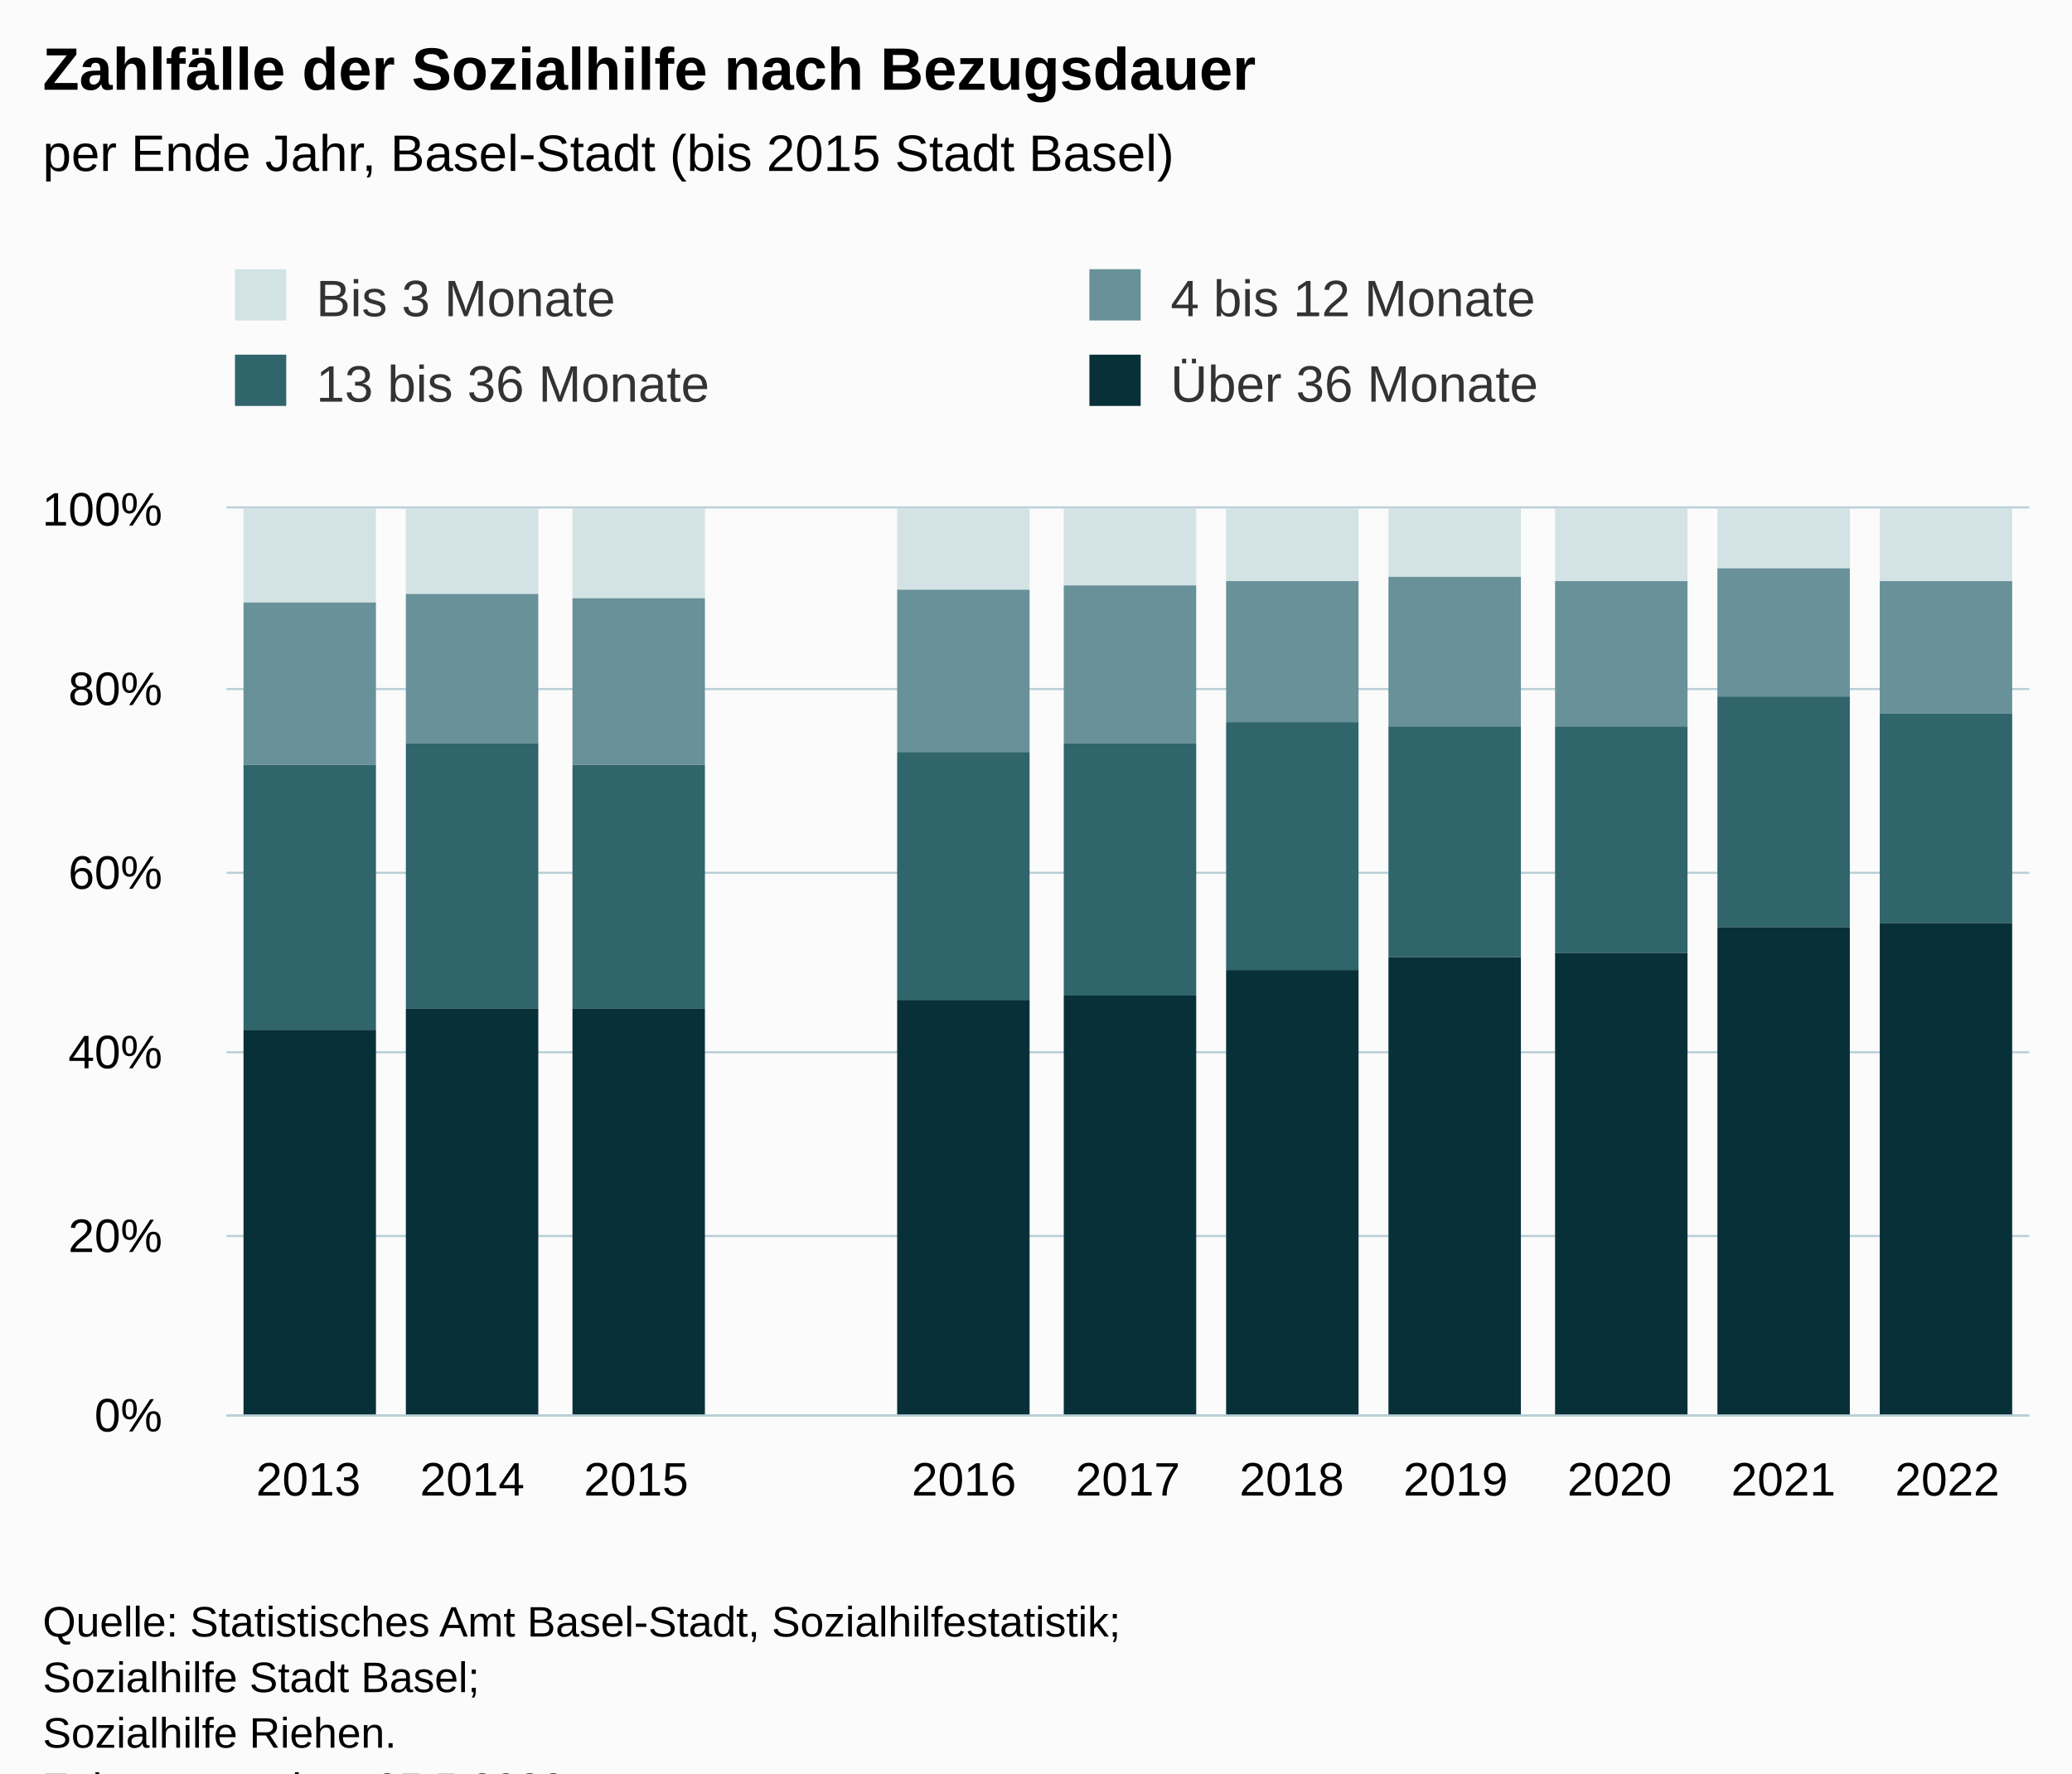
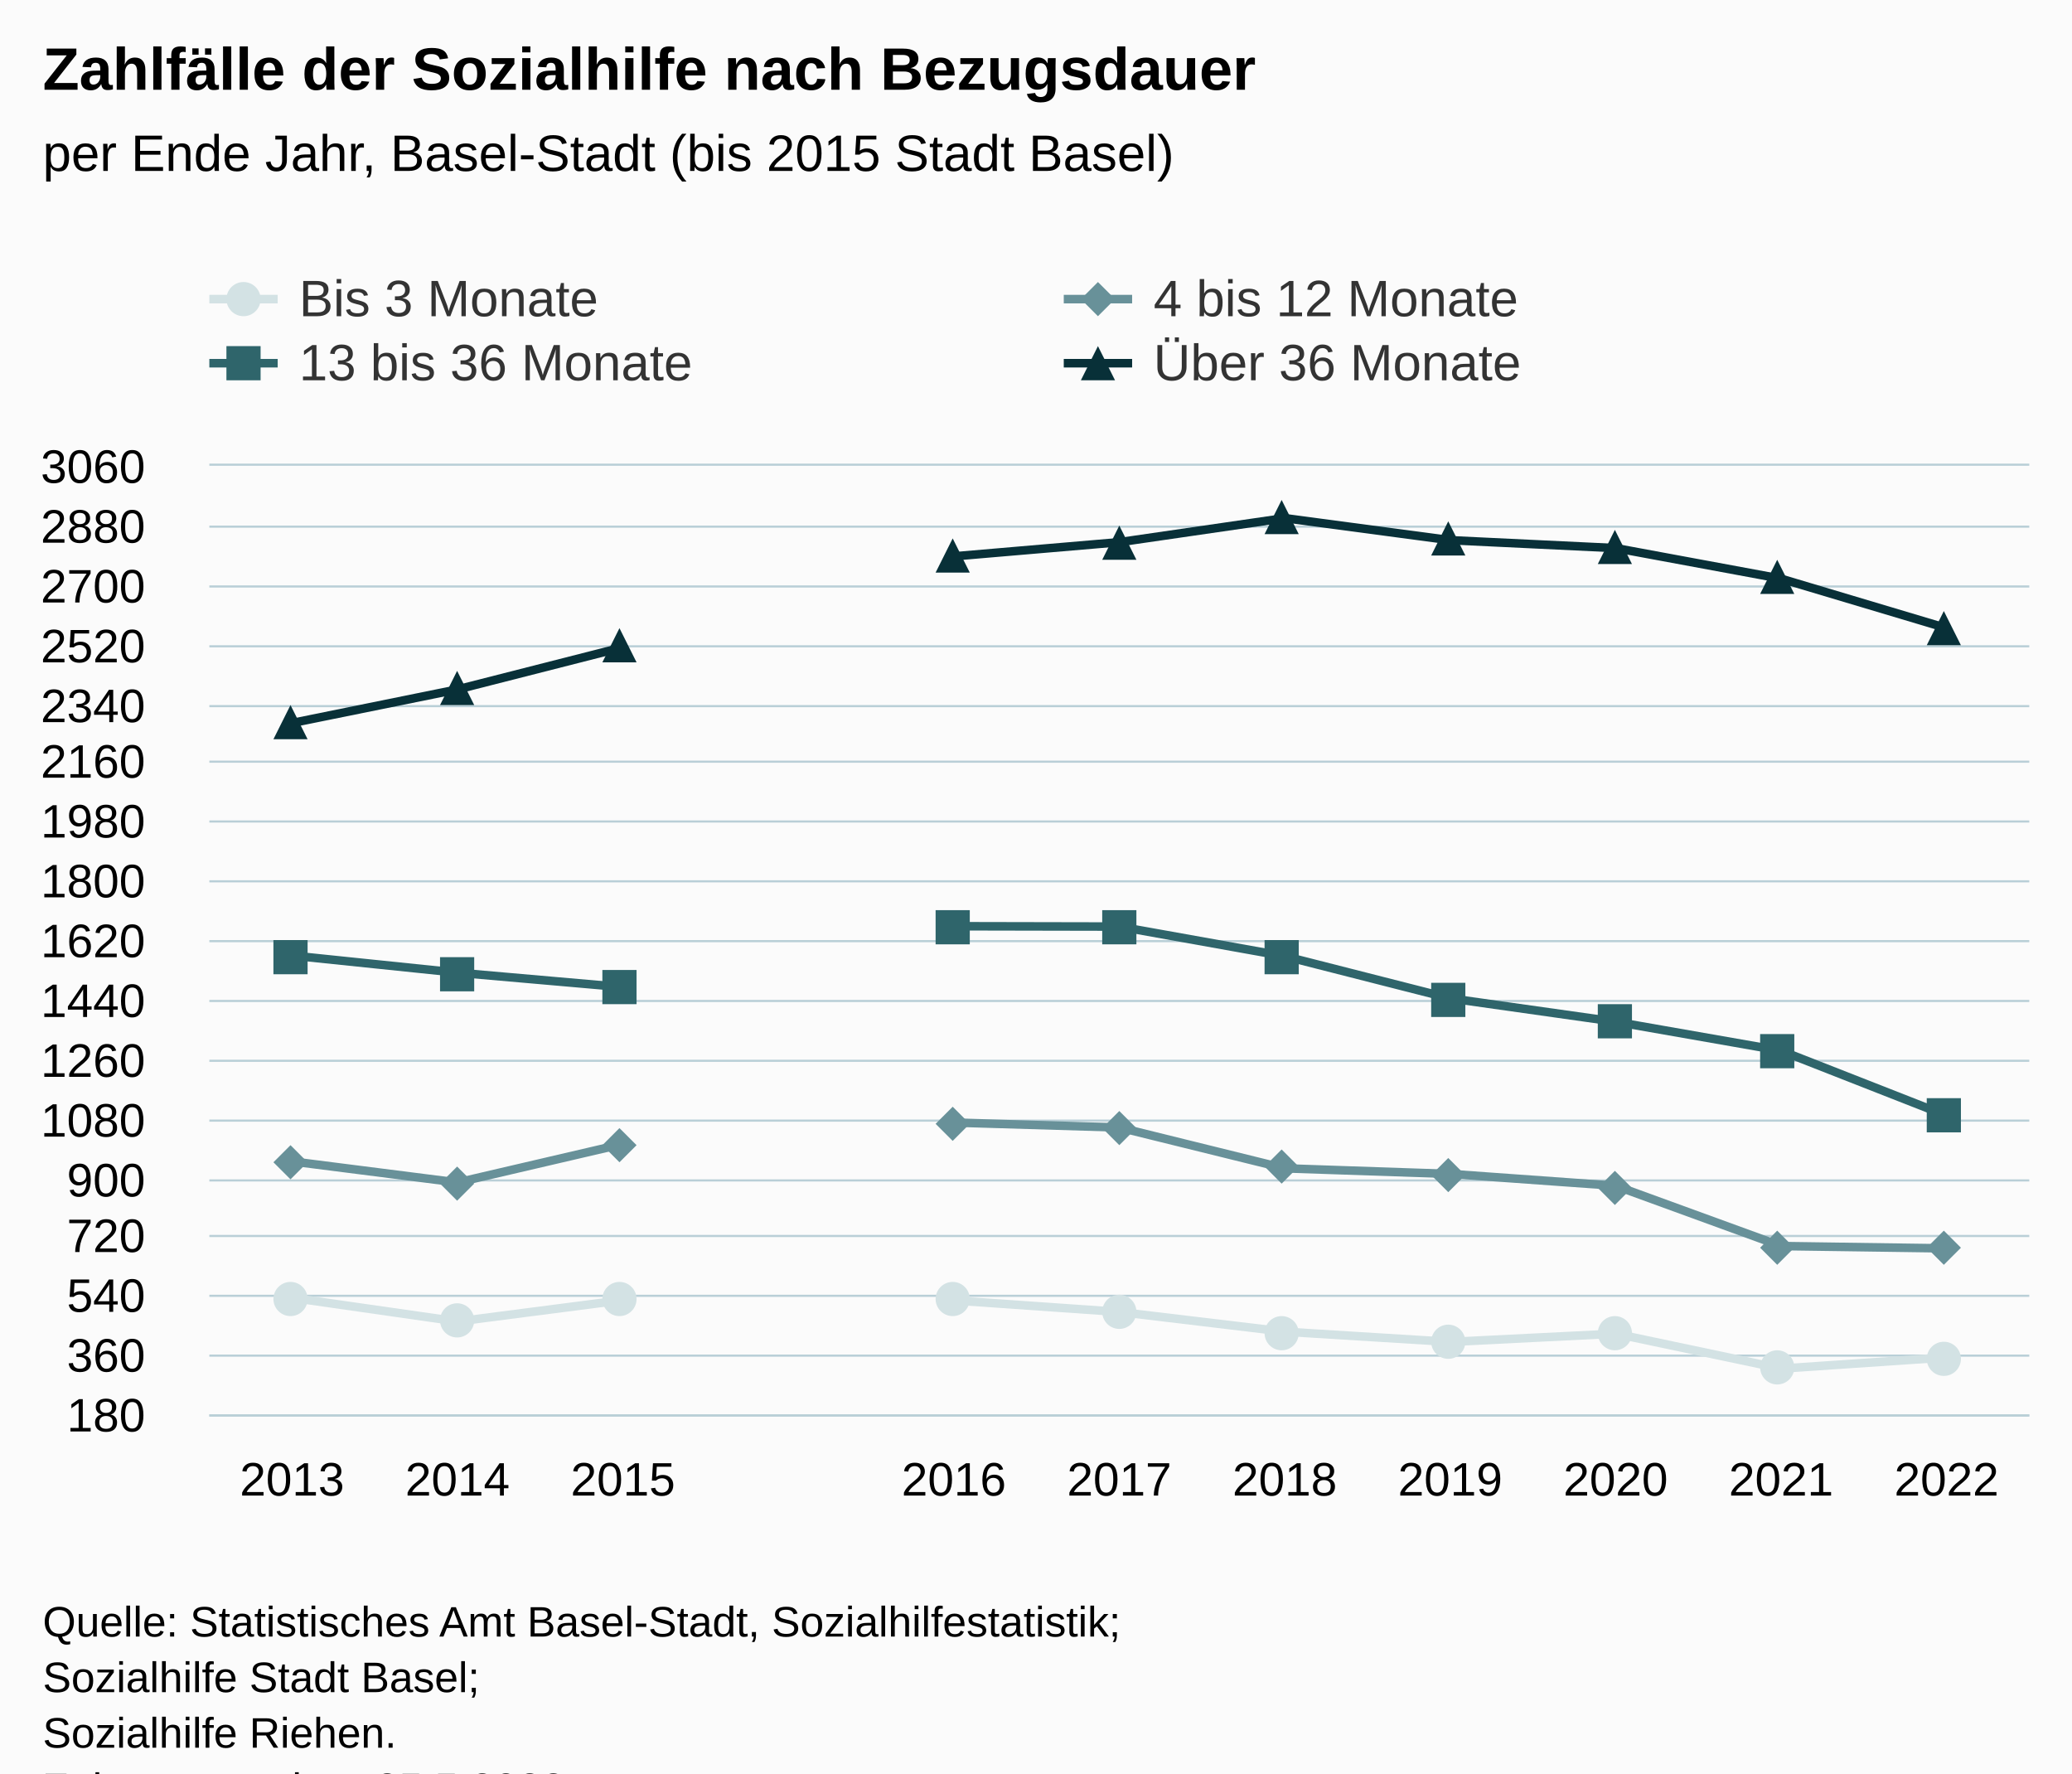
<svg xmlns="http://www.w3.org/2000/svg" version="1.1" class="highcharts-root" style="font-family:Arial;font-size:12px;" viewBox="0 0 485 415">
  <defs>
-     <clipPath id="highcharts-rdjqyie-51-">
-       <rect x="0" y="0" width="422" height="212" fill="none" />
+     <clipPath id="highcharts-rx1890a-51-">
+       <rect x="0" y="0" width="426" height="222" fill="none" />
    </clipPath>
-     <clipPath id="highcharts-rdjqyie-63-">
-       <rect x="0" y="0" width="422" height="212" fill="none" />
+     <clipPath id="highcharts-rx1890a-63-">
+       <rect x="0" y="0" width="426" height="222" fill="none" />
    </clipPath>
-     <clipPath id="highcharts-rdjqyie-97-">
-       <rect x="53" y="119" width="422" height="212" fill="none" />
+     <clipPath id="highcharts-rx1890a-97-">
+       <rect x="49" y="109" width="426" height="222" fill="none" />
    </clipPath>
  </defs>
  <rect fill="#fbfbfb" class="highcharts-background" x="0" y="0" width="485" height="428" rx="0" ry="0" />
-   <rect fill="none" class="highcharts-plot-background" x="53" y="119" width="422" height="212" />
+   <rect fill="none" class="highcharts-plot-background" x="49" y="109" width="426" height="222" />
  <g class="highcharts-pane-group" data-z-index="0" />
  <g class="highcharts-grid highcharts-xaxis-grid" data-z-index="1">
-     <path fill="none" data-z-index="1" class="highcharts-grid-line" d="M 90.5 119 L 90.5 331" opacity="1" />
-     <path fill="none" data-z-index="1" class="highcharts-grid-line" d="M 129.5 119 L 129.5 331" opacity="1" />
-     <path fill="none" data-z-index="1" class="highcharts-grid-line" d="M 167.5 119 L 167.5 331" opacity="1" />
-     <path fill="none" data-z-index="1" class="highcharts-grid-line" d="M 205.5 119 L 205.5 331" opacity="1" />
-     <path fill="none" data-z-index="1" class="highcharts-grid-line" d="M 244.5 119 L 244.5 331" opacity="1" />
-     <path fill="none" data-z-index="1" class="highcharts-grid-line" d="M 282.5 119 L 282.5 331" opacity="1" />
-     <path fill="none" data-z-index="1" class="highcharts-grid-line" d="M 321.5 119 L 321.5 331" opacity="1" />
-     <path fill="none" data-z-index="1" class="highcharts-grid-line" d="M 359.5 119 L 359.5 331" opacity="1" />
-     <path fill="none" data-z-index="1" class="highcharts-grid-line" d="M 397.5 119 L 397.5 331" opacity="1" />
-     <path fill="none" data-z-index="1" class="highcharts-grid-line" d="M 436.5 119 L 436.5 331" opacity="1" />
-     <path fill="none" data-z-index="1" class="highcharts-grid-line" d="M 474.5 119 L 474.5 331" opacity="1" />
-     <path fill="none" data-z-index="1" class="highcharts-grid-line" d="M 52.5 119 L 52.5 331" opacity="1" />
+     <path fill="none" data-z-index="1" class="highcharts-grid-line" d="M 87.5 109 L 87.5 331" opacity="1" />
+     <path fill="none" data-z-index="1" class="highcharts-grid-line" d="M 125.5 109 L 125.5 331" opacity="1" />
+     <path fill="none" data-z-index="1" class="highcharts-grid-line" d="M 164.5 109 L 164.5 331" opacity="1" />
+     <path fill="none" data-z-index="1" class="highcharts-grid-line" d="M 203.5 109 L 203.5 331" opacity="1" />
+     <path fill="none" data-z-index="1" class="highcharts-grid-line" d="M 242.5 109 L 242.5 331" opacity="1" />
+     <path fill="none" data-z-index="1" class="highcharts-grid-line" d="M 280.5 109 L 280.5 331" opacity="1" />
+     <path fill="none" data-z-index="1" class="highcharts-grid-line" d="M 319.5 109 L 319.5 331" opacity="1" />
+     <path fill="none" data-z-index="1" class="highcharts-grid-line" d="M 358.5 109 L 358.5 331" opacity="1" />
+     <path fill="none" data-z-index="1" class="highcharts-grid-line" d="M 397.5 109 L 397.5 331" opacity="1" />
+     <path fill="none" data-z-index="1" class="highcharts-grid-line" d="M 435.5 109 L 435.5 331" opacity="1" />
+     <path fill="none" data-z-index="1" class="highcharts-grid-line" d="M 474.5 109 L 474.5 331" opacity="1" />
+     <path fill="none" data-z-index="1" class="highcharts-grid-line" d="M 48.5 109 L 48.5 331" opacity="1" />
  </g>
  <g class="highcharts-grid highcharts-yaxis-grid" data-z-index="1">
-     <path fill="none" stroke="#B9CFD7" stroke-width="0.5" data-z-index="1" class="highcharts-grid-line" d="M 53 331.25 L 475 331.25" opacity="1" />
-     <path fill="none" stroke="#B9CFD7" stroke-width="0.5" data-z-index="1" class="highcharts-grid-line" d="M 53 289.25 L 475 289.25" opacity="1" />
-     <path fill="none" stroke="#B9CFD7" stroke-width="0.5" data-z-index="1" class="highcharts-grid-line" d="M 53 246.25 L 475 246.25" opacity="1" />
-     <path fill="none" stroke="#B9CFD7" stroke-width="0.5" data-z-index="1" class="highcharts-grid-line" d="M 53 204.25 L 475 204.25" opacity="1" />
-     <path fill="none" stroke="#B9CFD7" stroke-width="0.5" data-z-index="1" class="highcharts-grid-line" d="M 53 161.25 L 475 161.25" opacity="1" />
-     <path fill="none" stroke="#B9CFD7" stroke-width="0.5" data-z-index="1" class="highcharts-grid-line" d="M 53 118.75 L 475 118.75" opacity="1" />
+     <path fill="none" stroke="#B9CFD7" stroke-width="0.5" data-z-index="1" class="highcharts-grid-line" d="M 49 331.25 L 475 331.25" opacity="1" />
+     <path fill="none" stroke="#B9CFD7" stroke-width="0.5" data-z-index="1" class="highcharts-grid-line" d="M 49 317.25 L 475 317.25" opacity="1" />
+     <path fill="none" stroke="#B9CFD7" stroke-width="0.5" data-z-index="1" class="highcharts-grid-line" d="M 49 303.25 L 475 303.25" opacity="1" />
+     <path fill="none" stroke="#B9CFD7" stroke-width="0.5" data-z-index="1" class="highcharts-grid-line" d="M 49 289.25 L 475 289.25" opacity="1" />
+     <path fill="none" stroke="#B9CFD7" stroke-width="0.5" data-z-index="1" class="highcharts-grid-line" d="M 49 276.25 L 475 276.25" opacity="1" />
+     <path fill="none" stroke="#B9CFD7" stroke-width="0.5" data-z-index="1" class="highcharts-grid-line" d="M 49 262.25 L 475 262.25" opacity="1" />
+     <path fill="none" stroke="#B9CFD7" stroke-width="0.5" data-z-index="1" class="highcharts-grid-line" d="M 49 248.25 L 475 248.25" opacity="1" />
+     <path fill="none" stroke="#B9CFD7" stroke-width="0.5" data-z-index="1" class="highcharts-grid-line" d="M 49 234.25 L 475 234.25" opacity="1" />
+     <path fill="none" stroke="#B9CFD7" stroke-width="0.5" data-z-index="1" class="highcharts-grid-line" d="M 49 220.25 L 475 220.25" opacity="1" />
+     <path fill="none" stroke="#B9CFD7" stroke-width="0.5" data-z-index="1" class="highcharts-grid-line" d="M 49 206.25 L 475 206.25" opacity="1" />
+     <path fill="none" stroke="#B9CFD7" stroke-width="0.5" data-z-index="1" class="highcharts-grid-line" d="M 49 192.25 L 475 192.25" opacity="1" />
+     <path fill="none" stroke="#B9CFD7" stroke-width="0.5" data-z-index="1" class="highcharts-grid-line" d="M 49 178.25 L 475 178.25" opacity="1" />
+     <path fill="none" stroke="#B9CFD7" stroke-width="0.5" data-z-index="1" class="highcharts-grid-line" d="M 49 165.25 L 475 165.25" opacity="1" />
+     <path fill="none" stroke="#B9CFD7" stroke-width="0.5" data-z-index="1" class="highcharts-grid-line" d="M 49 151.25 L 475 151.25" opacity="1" />
+     <path fill="none" stroke="#B9CFD7" stroke-width="0.5" data-z-index="1" class="highcharts-grid-line" d="M 49 137.25 L 475 137.25" opacity="1" />
+     <path fill="none" stroke="#B9CFD7" stroke-width="0.5" data-z-index="1" class="highcharts-grid-line" d="M 49 123.25 L 475 123.25" opacity="1" />
+     <path fill="none" stroke="#B9CFD7" stroke-width="0.5" data-z-index="1" class="highcharts-grid-line" d="M 49 108.75 L 475 108.75" opacity="1" />
  </g>
-   <rect fill="none" class="highcharts-plot-border" data-z-index="1" x="53" y="119" width="422" height="212" />
+   <rect fill="none" class="highcharts-plot-border" data-z-index="1" x="49" y="109" width="426" height="222" />
  <g class="highcharts-axis highcharts-xaxis" data-z-index="2">
-     <path fill="none" class="highcharts-axis-line" stroke="#B9CFD7" stroke-width="0.5" data-z-index="7" d="M 53 331.25 L 475 331.25" />
+     <path fill="none" class="highcharts-axis-line" stroke="#B9CFD7" stroke-width="0.5" data-z-index="7" d="M 49 331.25 L 475 331.25" />
  </g>
  <g class="highcharts-axis highcharts-yaxis" data-z-index="2">
-     <path fill="none" class="highcharts-axis-line" data-z-index="7" d="M 53 119 L 53 331" />
+     <path fill="none" class="highcharts-axis-line" data-z-index="7" d="M 49 109 L 49 331" />
  </g>
  <g class="highcharts-series-group" data-z-index="3">
-     <g class="highcharts-series highcharts-series-0 highcharts-column-series" data-z-index="0.1" opacity="1" transform="translate(53,119) scale(1 1)" clip-path="url(#highcharts-rdjqyie-63-)">
-       <rect x="4" y="0" width="31" height="22" fill="#D3E2E4" opacity="1" class="highcharts-point" />
-       <rect x="42" y="0" width="31" height="20" fill="#D3E2E4" opacity="1" class="highcharts-point" />
-       <rect x="81" y="0" width="31" height="21" fill="#D3E2E4" opacity="1" class="highcharts-point" />
-       <rect x="157" y="0" width="31" height="19" fill="#D3E2E4" opacity="1" class="highcharts-point" />
-       <rect x="196" y="0" width="31" height="18" fill="#D3E2E4" opacity="1" class="highcharts-point" />
-       <rect x="234" y="0" width="31" height="17" fill="#D3E2E4" opacity="1" class="highcharts-point" />
-       <rect x="272" y="0" width="31" height="16" fill="#D3E2E4" opacity="1" class="highcharts-point" />
-       <rect x="311" y="0" width="31" height="17" fill="#D3E2E4" opacity="1" class="highcharts-point" />
-       <rect x="349" y="0" width="31" height="14" fill="#D3E2E4" opacity="1" class="highcharts-point" />
-       <rect x="387" y="0" width="31" height="17" fill="#D3E2E4" opacity="1" class="highcharts-point" />
+     <g class="highcharts-series highcharts-series-0 highcharts-line-series" data-z-index="0.1" opacity="1" transform="translate(49,109) scale(1 1)" clip-path="url(#highcharts-rx1890a-63-)">
+       <path fill="none" d="M 19.364 194.713 L 58.091 200.262 L 96.818 195.252 M 174.273 195.329 L 213 198.027 L 251.727 202.652 L 290.455 205.042 L 329.182 203.115 L 367.909 211.285 L 406.636 208.665" class="highcharts-graph" data-z-index="1" stroke="#D3E2E4" stroke-width="2" stroke-linejoin="round" stroke-linecap="round" />
    </g>
-     <g class="highcharts-markers highcharts-series-0 highcharts-column-series" data-z-index="0.1" opacity="1" transform="translate(53,119) scale(1 1)" clip-path="none" />
-     <g class="highcharts-series highcharts-series-1 highcharts-column-series" data-z-index="0.1" opacity="1" transform="translate(53,119) scale(1 1)" clip-path="url(#highcharts-rdjqyie-63-)">
-       <rect x="4" y="22" width="31" height="38" fill="#689199" opacity="1" class="highcharts-point" />
-       <rect x="42" y="20" width="31" height="35" fill="#689199" opacity="1" class="highcharts-point" />
-       <rect x="81" y="21" width="31" height="39" fill="#689199" opacity="1" class="highcharts-point" />
-       <rect x="157" y="19" width="31" height="38" fill="#689199" opacity="1" class="highcharts-point" />
-       <rect x="196" y="18" width="31" height="37" fill="#689199" opacity="1" class="highcharts-point" />
-       <rect x="234" y="17" width="31" height="33" fill="#689199" opacity="1" class="highcharts-point" />
-       <rect x="272" y="16" width="31" height="35" fill="#689199" opacity="1" class="highcharts-point" />
-       <rect x="311" y="17" width="31" height="34" fill="#689199" opacity="1" class="highcharts-point" />
-       <rect x="349" y="14" width="31" height="30" fill="#689199" opacity="1" class="highcharts-point" />
-       <rect x="387" y="17" width="31" height="31" fill="#689199" opacity="1" class="highcharts-point" />
+     <g class="highcharts-markers highcharts-series-0 highcharts-line-series" data-z-index="0.1" opacity="1" transform="translate(49,109) scale(1 1)" clip-path="none">
+       <path fill="#D3E2E4" d="M 19 199 A 4 4 0 1 1 19.004 199 Z" opacity="1" class="highcharts-point" />
+       <path fill="#D3E2E4" d="M 58 204 A 4 4 0 1 1 58.004 204 Z" opacity="1" class="highcharts-point" />
+       <path fill="#D3E2E4" d="M 96 199 A 4 4 0 1 1 96.004 199 Z" opacity="1" class="highcharts-point" />
+       <path fill="#D3E2E4" d="M 174 199 A 4 4 0 1 1 174.004 199 Z" opacity="1" class="highcharts-point" />
+       <path fill="#D3E2E4" d="M 213 202 A 4 4 0 1 1 213.004 202 Z" opacity="1" class="highcharts-point" />
+       <path fill="#D3E2E4" d="M 251 207 A 4 4 0 1 1 251.004 207 Z" opacity="1" class="highcharts-point" />
+       <path fill="#D3E2E4" d="M 290 209 A 4 4 0 1 1 290.004 209 Z" opacity="1" class="highcharts-point" />
+       <path fill="#D3E2E4" d="M 329 207 A 4 4 0 1 1 329.004 207 Z" opacity="1" class="highcharts-point" />
+       <path fill="#D3E2E4" d="M 367 215 A 4 4 0 1 1 367.004 215 Z" opacity="1" class="highcharts-point" />
+       <path fill="#D3E2E4" d="M 406 213 A 4 4 0 1 1 406.004 213 Z" opacity="1" class="highcharts-point" />
    </g>
-     <g class="highcharts-markers highcharts-series-1 highcharts-column-series" data-z-index="0.1" opacity="1" transform="translate(53,119) scale(1 1)" clip-path="none" />
-     <g class="highcharts-series highcharts-series-2 highcharts-column-series" data-z-index="0.1" opacity="1" transform="translate(53,119) scale(1 1)" clip-path="url(#highcharts-rdjqyie-63-)">
-       <rect x="4" y="60" width="31" height="62" fill="#2F656B" opacity="1" class="highcharts-point" />
-       <rect x="42" y="55" width="31" height="62" fill="#2F656B" opacity="1" class="highcharts-point" />
-       <rect x="81" y="60" width="31" height="57" fill="#2F656B" opacity="1" class="highcharts-point" />
-       <rect x="157" y="57" width="31" height="58" fill="#2F656B" opacity="1" class="highcharts-point" />
-       <rect x="196" y="55" width="31" height="59" fill="#2F656B" opacity="1" class="highcharts-point" />
-       <rect x="234" y="50" width="31" height="58" fill="#2F656B" opacity="1" class="highcharts-point" />
-       <rect x="272" y="51" width="31" height="54" fill="#2F656B" opacity="1" class="highcharts-point" />
-       <rect x="311" y="51" width="31" height="53" fill="#2F656B" opacity="1" class="highcharts-point" />
-       <rect x="349" y="44" width="31" height="54" fill="#2F656B" opacity="1" class="highcharts-point" />
-       <rect x="387" y="48" width="31" height="49" fill="#2F656B" opacity="1" class="highcharts-point" />
+     <g class="highcharts-series highcharts-series-1 highcharts-line-series" data-z-index="0.1" opacity="1" transform="translate(49,109) scale(1 1)" clip-path="url(#highcharts-rx1890a-63-)">
+       <path fill="none" d="M 19.364 162.8 L 58.091 167.733 L 96.818 158.715 M 174.273 153.704 L 213 154.86 L 251.727 164.419 L 290.455 165.729 L 329.182 168.504 L 367.909 182.61 L 406.636 183.15" class="highcharts-graph" data-z-index="1" stroke="#689199" stroke-width="2" stroke-linejoin="round" stroke-linecap="round" />
    </g>
-     <g class="highcharts-markers highcharts-series-2 highcharts-column-series" data-z-index="0.1" opacity="1" transform="translate(53,119) scale(1 1)" clip-path="none" />
-     <g class="highcharts-series highcharts-series-3 highcharts-column-series" data-z-index="0.1" opacity="1" transform="translate(53,119) scale(1 1)" clip-path="url(#highcharts-rdjqyie-63-)">
-       <rect x="4" y="122" width="31" height="91" fill="#083038" opacity="1" class="highcharts-point" />
-       <rect x="42" y="117" width="31" height="96" fill="#083038" opacity="1" class="highcharts-point" />
-       <rect x="81" y="117" width="31" height="96" fill="#083038" opacity="1" class="highcharts-point" />
-       <rect x="157" y="115" width="31" height="98" fill="#083038" opacity="1" class="highcharts-point" />
-       <rect x="196" y="114" width="31" height="99" fill="#083038" opacity="1" class="highcharts-point" />
-       <rect x="234" y="108" width="31" height="105" fill="#083038" opacity="1" class="highcharts-point" />
-       <rect x="272" y="105" width="31" height="108" fill="#083038" opacity="1" class="highcharts-point" />
-       <rect x="311" y="104" width="31" height="109" fill="#083038" opacity="1" class="highcharts-point" />
-       <rect x="349" y="98" width="31" height="115" fill="#083038" opacity="1" class="highcharts-point" />
-       <rect x="387" y="97" width="31" height="116" fill="#083038" opacity="1" class="highcharts-point" />
+     <g class="highcharts-markers highcharts-series-1 highcharts-line-series" data-z-index="0.1" opacity="1" transform="translate(49,109) scale(1 1)" clip-path="none">
+       <path fill="#689199" d="M 19 159 L 23 163 L 19 167 L 15 163 Z" opacity="1" class="highcharts-point" />
+       <path fill="#689199" d="M 58 164 L 62 168 L 58 172 L 54 168 Z" opacity="1" class="highcharts-point" />
+       <path fill="#689199" d="M 96 155 L 100 159 L 96 163 L 92 159 Z" opacity="1" class="highcharts-point" />
+       <path fill="#689199" d="M 174 150 L 178 154 L 174 158 L 170 154 Z" opacity="1" class="highcharts-point" />
+       <path fill="#689199" d="M 213 151 L 217 155 L 213 159 L 209 155 Z" opacity="1" class="highcharts-point" />
+       <path fill="#689199" d="M 251 160 L 255 164 L 251 168 L 247 164 Z" opacity="1" class="highcharts-point" />
+       <path fill="#689199" d="M 290 162 L 294 166 L 290 170 L 286 166 Z" opacity="1" class="highcharts-point" />
+       <path fill="#689199" d="M 329 165 L 333 169 L 329 173 L 325 169 Z" opacity="1" class="highcharts-point" />
+       <path fill="#689199" d="M 367 179 L 371 183 L 367 187 L 363 183 Z" opacity="1" class="highcharts-point" />
+       <path fill="#689199" d="M 406 179 L 410 183 L 406 187 L 402 183 Z" opacity="1" class="highcharts-point" />
    </g>
-     <g class="highcharts-markers highcharts-series-3 highcharts-column-series" data-z-index="0.1" opacity="1" transform="translate(53,119) scale(1 1)" clip-path="none" />
+     <g class="highcharts-series highcharts-series-2 highcharts-line-series" data-z-index="0.1" opacity="1" transform="translate(49,109) scale(1 1)" clip-path="url(#highcharts-rx1890a-63-)">
+       <path fill="none" d="M 19.364 114.623 L 58.091 118.631 L 96.818 122.023 M 174.273 107.762 L 213 107.84 L 251.727 114.777 L 290.455 124.644 L 329.182 130.117 L 367.909 136.9 L 406.636 152.085" class="highcharts-graph" data-z-index="1" stroke="#2F656B" stroke-width="2" stroke-linejoin="round" stroke-linecap="round" />
+     </g>
+     <g class="highcharts-markers highcharts-series-2 highcharts-line-series" data-z-index="0.1" opacity="1" transform="translate(49,109) scale(1 1)" clip-path="none">
+       <path fill="#2F656B" d="M 15 111 L 23 111 L 23 119 L 15 119 Z" opacity="1" class="highcharts-point" />
+       <path fill="#2F656B" d="M 54 115 L 62 115 L 62 123 L 54 123 Z" opacity="1" class="highcharts-point" />
+       <path fill="#2F656B" d="M 92 118 L 100 118 L 100 126 L 92 126 Z" opacity="1" class="highcharts-point" />
+       <path fill="#2F656B" d="M 170 104 L 178 104 L 178 112 L 170 112 Z" opacity="1" class="highcharts-point" />
+       <path fill="#2F656B" d="M 209 104 L 217 104 L 217 112 L 209 112 Z" opacity="1" class="highcharts-point" />
+       <path fill="#2F656B" d="M 247 111 L 255 111 L 255 119 L 247 119 Z" opacity="1" class="highcharts-point" />
+       <path fill="#2F656B" d="M 286 121 L 294 121 L 294 129 L 286 129 Z" opacity="1" class="highcharts-point" />
+       <path fill="#2F656B" d="M 325 126 L 333 126 L 333 134 L 325 134 Z" opacity="1" class="highcharts-point" />
+       <path fill="#2F656B" d="M 363 133 L 371 133 L 371 141 L 363 141 Z" opacity="1" class="highcharts-point" />
+       <path fill="#2F656B" d="M 402 148 L 410 148 L 410 156 L 402 156 Z" opacity="1" class="highcharts-point" />
+     </g>
+     <g class="highcharts-series highcharts-series-3 highcharts-line-series" data-z-index="0.1" opacity="1" transform="translate(49,109) scale(1 1)" clip-path="url(#highcharts-rx1890a-63-)">
+       <path fill="none" d="M 19.364 60.202 L 58.091 52.34 L 96.818 42.473 M 174.273 21.198 L 213 17.883 L 251.727 12.256 L 290.455 17.421 L 329.182 19.271 L 367.909 26.44 L 406.636 38.002" class="highcharts-graph" data-z-index="1" stroke="#083038" stroke-width="2" stroke-linejoin="round" stroke-linecap="round" />
+     </g>
+     <g class="highcharts-markers highcharts-series-3 highcharts-line-series" data-z-index="0.1" opacity="1" transform="translate(49,109) scale(1 1)" clip-path="none">
+       <path fill="#083038" d="M 19 56 L 23 64 L 15 64 Z" opacity="1" class="highcharts-point" />
+       <path fill="#083038" d="M 58 48 L 62 56 L 54 56 Z" opacity="1" class="highcharts-point" />
+       <path fill="#083038" d="M 96 38 L 100 46 L 92 46 Z" opacity="1" class="highcharts-point" />
+       <path fill="#083038" d="M 174 17 L 178 25 L 170 25 Z" opacity="1" class="highcharts-point" />
+       <path fill="#083038" d="M 213 14 L 217 22 L 209 22 Z" opacity="1" class="highcharts-point" />
+       <path fill="#083038" d="M 251 8 L 255 16 L 247 16 Z" opacity="1" class="highcharts-point" />
+       <path fill="#083038" d="M 290 13 L 294 21 L 286 21 Z" opacity="1" class="highcharts-point" />
+       <path fill="#083038" d="M 329 15 L 333 23 L 325 23 Z" opacity="1" class="highcharts-point" />
+       <path fill="#083038" d="M 367 22 L 371 30 L 363 30 Z" opacity="1" class="highcharts-point" />
+       <path fill="#083038" d="M 406 34 L 410 42 L 402 42 Z" opacity="1" class="highcharts-point" />
+     </g>
  </g>
  <text x="10" text-anchor="start" class="highcharts-title" data-z-index="4" style="color:#000000;font-size:14px;font-weight:bold;fill:#000000;" y="21">
    <tspan>Zahlfälle der Sozialhilfe nach Bezugsdauer</tspan>
  </text>
-   <text x="10" text-anchor="start" class="highcharts-subtitle" data-z-index="4" style="color:#000000;font-size:12px;fill:#000000;" y="40">
+   <text x="10" text-anchor="start" class="highcharts-subtitle" data-z-index="4" style="color:#000000;font-size:12px;font-weight:normal;fill:#000000;" y="40">
    <tspan>per Ende Jahr, Basel-Stadt (bis 2015 Stadt Basel)</tspan>
  </text>
  <text x="10" text-anchor="start" class="highcharts-caption" data-z-index="4" style="color:#666666;fill:#666666;" y="365" />
-   <g class="highcharts-legend" data-z-index="7" transform="translate(45,56)">
-     <rect fill="none" class="highcharts-legend-box" rx="0" ry="0" x="0" y="0" width="396" height="51" visibility="visible" />
+   <g class="highcharts-legend" data-z-index="7" transform="translate(41,56)">
+     <rect fill="none" class="highcharts-legend-box" rx="0" ry="0" x="0" y="0" width="396" height="41" visibility="visible" />
    <g data-z-index="1">
      <g>
-         <g class="highcharts-legend-item highcharts-column-series highcharts-color-undefined highcharts-series-0" data-z-index="1" transform="translate(8,3)">
+         <g class="highcharts-legend-item highcharts-line-series highcharts-color-undefined highcharts-series-0" data-z-index="1" transform="translate(8,3)">
+           <path fill="none" d="M 0 11 L 16 11" class="highcharts-graph" stroke="#D3E2E4" stroke-width="2" />
+           <path fill="#D3E2E4" d="M 8 15 A 4 4 0 1 1 8.004 15 Z" class="highcharts-point" opacity="1" />
          <text x="21" style="color:#333333;cursor:pointer;font-size:12px;font-weight:normal;fill:#333333;" text-anchor="start" data-z-index="2" y="15">
            <tspan>Bis 3 Monate</tspan>
          </text>
-           <rect x="2" y="4" width="12" height="12" fill="#D3E2E4" class="highcharts-point" data-z-index="3" />
        </g>
-         <g class="highcharts-legend-item highcharts-column-series highcharts-color-undefined highcharts-series-1" data-z-index="1" transform="translate(208,3)">
+         <g class="highcharts-legend-item highcharts-line-series highcharts-color-undefined highcharts-series-1" data-z-index="1" transform="translate(208,3)">
+           <path fill="none" d="M 0 11 L 16 11" class="highcharts-graph" stroke="#689199" stroke-width="2" />
+           <path fill="#689199" d="M 8 7 L 12 11 L 8 15 L 4 11 Z" class="highcharts-point" opacity="1" />
          <text x="21" y="15" style="color:#333333;cursor:pointer;font-size:12px;font-weight:normal;fill:#333333;" text-anchor="start" data-z-index="2">
            <tspan>4 bis 12 Monate</tspan>
          </text>
-           <rect x="2" y="4" width="12" height="12" fill="#689199" class="highcharts-point" data-z-index="3" />
        </g>
-         <g class="highcharts-legend-item highcharts-column-series highcharts-color-undefined highcharts-series-2" data-z-index="1" transform="translate(8,23)">
+         <g class="highcharts-legend-item highcharts-line-series highcharts-color-undefined highcharts-series-2" data-z-index="1" transform="translate(8,18)">
+           <path fill="none" d="M 0 11 L 16 11" class="highcharts-graph" stroke="#2F656B" stroke-width="2" />
+           <path fill="#2F656B" d="M 4 7 L 12 7 L 12 15 L 4 15 Z" class="highcharts-point" opacity="1" />
          <text x="21" y="15" style="color:#333333;cursor:pointer;font-size:12px;font-weight:normal;fill:#333333;" text-anchor="start" data-z-index="2">
            <tspan>13 bis 36 Monate</tspan>
          </text>
-           <rect x="2" y="4" width="12" height="12" fill="#2F656B" class="highcharts-point" data-z-index="3" />
        </g>
-         <g class="highcharts-legend-item highcharts-column-series highcharts-color-undefined highcharts-series-3" data-z-index="1" transform="translate(208,23)">
+         <g class="highcharts-legend-item highcharts-line-series highcharts-color-undefined highcharts-series-3" data-z-index="1" transform="translate(208,18)">
+           <path fill="none" d="M 0 11 L 16 11" class="highcharts-graph" stroke="#083038" stroke-width="2" />
+           <path fill="#083038" d="M 8 7 L 12 15 L 4 15 Z" class="highcharts-point" opacity="1" />
          <text x="21" y="15" style="color:#333333;cursor:pointer;font-size:12px;font-weight:normal;fill:#333333;" text-anchor="start" data-z-index="2">
            <tspan>Über 36 Monate</tspan>
          </text>
-           <rect x="2" y="4" width="12" height="12" fill="#083038" class="highcharts-point" data-z-index="3" />
        </g>
      </g>
    </g>
  </g>
  <g class="highcharts-axis-labels highcharts-xaxis-labels" data-z-index="7">
-     <text x="72.182" style="color:#000000;cursor:default;font-size:11px;white-space:nowrap;fill:#000000;" text-anchor="middle" transform="translate(0,0)" y="350" opacity="1">
-       <tspan>2013</tspan>
-     </text>
-     <text x="110.545" style="color:#000000;cursor:default;font-size:11px;white-space:nowrap;fill:#000000;" text-anchor="middle" transform="translate(0,0)" y="350" opacity="1">
-       <tspan>2014</tspan>
-     </text>
-     <text x="148.909" style="color:#000000;cursor:default;font-size:11px;white-space:nowrap;fill:#000000;" text-anchor="middle" transform="translate(0,0)" y="350" opacity="1">
-       <tspan>2015</tspan>
-     </text>
-     <text x="187.273" style="color:#000000;cursor:default;font-size:11px;white-space:nowrap;fill:#000000;" text-anchor="middle" transform="translate(0,0)" y="350" opacity="1" />
-     <text x="225.636" style="color:#000000;cursor:default;font-size:11px;white-space:nowrap;fill:#000000;" text-anchor="middle" transform="translate(0,0)" y="350" opacity="1">
-       <tspan>2016</tspan>
-     </text>
-     <text x="264" style="color:#000000;cursor:default;font-size:11px;white-space:nowrap;fill:#000000;" text-anchor="middle" transform="translate(0,0)" y="350" opacity="1">
-       <tspan>2017</tspan>
-     </text>
-     <text x="302.364" style="color:#000000;cursor:default;font-size:11px;white-space:nowrap;fill:#000000;" text-anchor="middle" transform="translate(0,0)" y="350" opacity="1">
-       <tspan>2018</tspan>
-     </text>
-     <text x="340.727" style="color:#000000;cursor:default;font-size:11px;white-space:nowrap;fill:#000000;" text-anchor="middle" transform="translate(0,0)" y="350" opacity="1">
-       <tspan>2019</tspan>
-     </text>
-     <text x="379.091" style="color:#000000;cursor:default;font-size:11px;white-space:nowrap;fill:#000000;" text-anchor="middle" transform="translate(0,0)" y="350" opacity="1">
-       <tspan>2020</tspan>
-     </text>
-     <text x="417.455" style="color:#000000;cursor:default;font-size:11px;white-space:nowrap;fill:#000000;" text-anchor="middle" transform="translate(0,0)" y="350" opacity="1">
-       <tspan>2021</tspan>
-     </text>
-     <text x="455.818" style="color:#000000;cursor:default;font-size:11px;white-space:nowrap;fill:#000000;" text-anchor="middle" transform="translate(0,0)" y="350" opacity="1">
-       <tspan>2022</tspan>
-     </text>
+     <text x="68.364" style="color:#000000;cursor:default;font-size:11px;fill:#000000;" text-anchor="middle" transform="translate(0,0)" y="350" opacity="1">2013</text>
+     <text x="107.091" style="color:#000000;cursor:default;font-size:11px;fill:#000000;" text-anchor="middle" transform="translate(0,0)" y="350" opacity="1">2014</text>
+     <text x="145.818" style="color:#000000;cursor:default;font-size:11px;fill:#000000;" text-anchor="middle" transform="translate(0,0)" y="350" opacity="1">2015</text>
+     <text x="184.545" style="color:#000000;cursor:default;font-size:11px;fill:#000000;" text-anchor="middle" transform="translate(0,0)" y="350" opacity="1" />
+     <text x="223.273" style="color:#000000;cursor:default;font-size:11px;fill:#000000;" text-anchor="middle" transform="translate(0,0)" y="350" opacity="1">2016</text>
+     <text x="262" style="color:#000000;cursor:default;font-size:11px;fill:#000000;" text-anchor="middle" transform="translate(0,0)" y="350" opacity="1">2017</text>
+     <text x="300.727" style="color:#000000;cursor:default;font-size:11px;fill:#000000;" text-anchor="middle" transform="translate(0,0)" y="350" opacity="1">2018</text>
+     <text x="339.455" style="color:#000000;cursor:default;font-size:11px;fill:#000000;" text-anchor="middle" transform="translate(0,0)" y="350" opacity="1">2019</text>
+     <text x="378.182" style="color:#000000;cursor:default;font-size:11px;fill:#000000;" text-anchor="middle" transform="translate(0,0)" y="350" opacity="1">2020</text>
+     <text x="416.909" style="color:#000000;cursor:default;font-size:11px;fill:#000000;" text-anchor="middle" transform="translate(0,0)" y="350" opacity="1">2021</text>
+     <text x="455.636" style="color:#000000;cursor:default;font-size:11px;fill:#000000;" text-anchor="middle" transform="translate(0,0)" y="350" opacity="1">2022</text>
  </g>
  <g class="highcharts-axis-labels highcharts-yaxis-labels" data-z-index="7">
-     <text x="38" style="color:#000000;cursor:default;font-size:11px;white-space:nowrap;fill:#000000;" text-anchor="end" transform="translate(0,0)" y="335" opacity="1">0%</text>
-     <text x="38" style="color:#000000;cursor:default;font-size:11px;white-space:nowrap;fill:#000000;" text-anchor="end" transform="translate(0,0)" y="293" opacity="1">20%</text>
-     <text x="38" style="color:#000000;cursor:default;font-size:11px;white-space:nowrap;fill:#000000;" text-anchor="end" transform="translate(0,0)" y="250" opacity="1">40%</text>
-     <text x="38" style="color:#000000;cursor:default;font-size:11px;white-space:nowrap;fill:#000000;" text-anchor="end" transform="translate(0,0)" y="208" opacity="1">60%</text>
-     <text x="38" style="color:#000000;cursor:default;font-size:11px;white-space:nowrap;fill:#000000;" text-anchor="end" transform="translate(0,0)" y="165" opacity="1">80%</text>
-     <text x="38" style="color:#000000;cursor:default;font-size:11px;white-space:nowrap;fill:#000000;" text-anchor="end" transform="translate(0,0)" y="123" opacity="1">100%</text>
+     <text x="34" style="color:#000000;cursor:default;font-size:11px;fill:#000000;" text-anchor="end" transform="translate(0,0)" y="335" opacity="1">180</text>
+     <text x="34" style="color:#000000;cursor:default;font-size:11px;fill:#000000;" text-anchor="end" transform="translate(0,0)" y="321" opacity="1">360</text>
+     <text x="34" style="color:#000000;cursor:default;font-size:11px;fill:#000000;" text-anchor="end" transform="translate(0,0)" y="307" opacity="1">540</text>
+     <text x="34" style="color:#000000;cursor:default;font-size:11px;fill:#000000;" text-anchor="end" transform="translate(0,0)" y="293" opacity="1">720</text>
+     <text x="34" style="color:#000000;cursor:default;font-size:11px;fill:#000000;" text-anchor="end" transform="translate(0,0)" y="280" opacity="1">900</text>
+     <text x="34" style="color:#000000;cursor:default;font-size:11px;fill:#000000;" text-anchor="end" transform="translate(0,0)" y="266" opacity="1">1080</text>
+     <text x="34" style="color:#000000;cursor:default;font-size:11px;fill:#000000;" text-anchor="end" transform="translate(0,0)" y="252" opacity="1">1260</text>
+     <text x="34" style="color:#000000;cursor:default;font-size:11px;fill:#000000;" text-anchor="end" transform="translate(0,0)" y="238" opacity="1">1440</text>
+     <text x="34" style="color:#000000;cursor:default;font-size:11px;fill:#000000;" text-anchor="end" transform="translate(0,0)" y="224" opacity="1">1620</text>
+     <text x="34" style="color:#000000;cursor:default;font-size:11px;fill:#000000;" text-anchor="end" transform="translate(0,0)" y="210" opacity="1">1800</text>
+     <text x="34" style="color:#000000;cursor:default;font-size:11px;fill:#000000;" text-anchor="end" transform="translate(0,0)" y="196" opacity="1">1980</text>
+     <text x="34" style="color:#000000;cursor:default;font-size:11px;fill:#000000;" text-anchor="end" transform="translate(0,0)" y="182" opacity="1">2160</text>
+     <text x="34" style="color:#000000;cursor:default;font-size:11px;fill:#000000;" text-anchor="end" transform="translate(0,0)" y="169" opacity="1">2340</text>
+     <text x="34" style="color:#000000;cursor:default;font-size:11px;fill:#000000;" text-anchor="end" transform="translate(0,0)" y="155" opacity="1">2520</text>
+     <text x="34" style="color:#000000;cursor:default;font-size:11px;fill:#000000;" text-anchor="end" transform="translate(0,0)" y="141" opacity="1">2700</text>
+     <text x="34" style="color:#000000;cursor:default;font-size:11px;fill:#000000;" text-anchor="end" transform="translate(0,0)" y="127" opacity="1">2880</text>
+     <text x="34" style="color:#000000;cursor:default;font-size:11px;fill:#000000;" text-anchor="end" transform="translate(0,0)" y="113" opacity="1">3060</text>
  </g>
  <text x="10" class="highcharts-credits" text-anchor="start" data-z-index="8" style="cursor:default;color:#000000;font-size:10px;fill:#000000;" y="383">
    <tspan>Quelle: Statistisches Amt Basel-Stadt, Sozialhilfestatistik;</tspan>
    <tspan x="10" dy="13">Sozialhilfe Stadt Basel;</tspan>
    <tspan x="10" dy="13">Sozialhilfe Riehen.</tspan>
    <tspan x="10" dy="13">Zuletzt geändert: 25.5.2023</tspan>
  </text>
-   <g class="highcharts-control-points" data-z-index="99" clip-path="url(#highcharts-rdjqyie-97-)" />
+   <g class="highcharts-control-points" data-z-index="99" clip-path="url(#highcharts-rx1890a-97-)" />
</svg>
